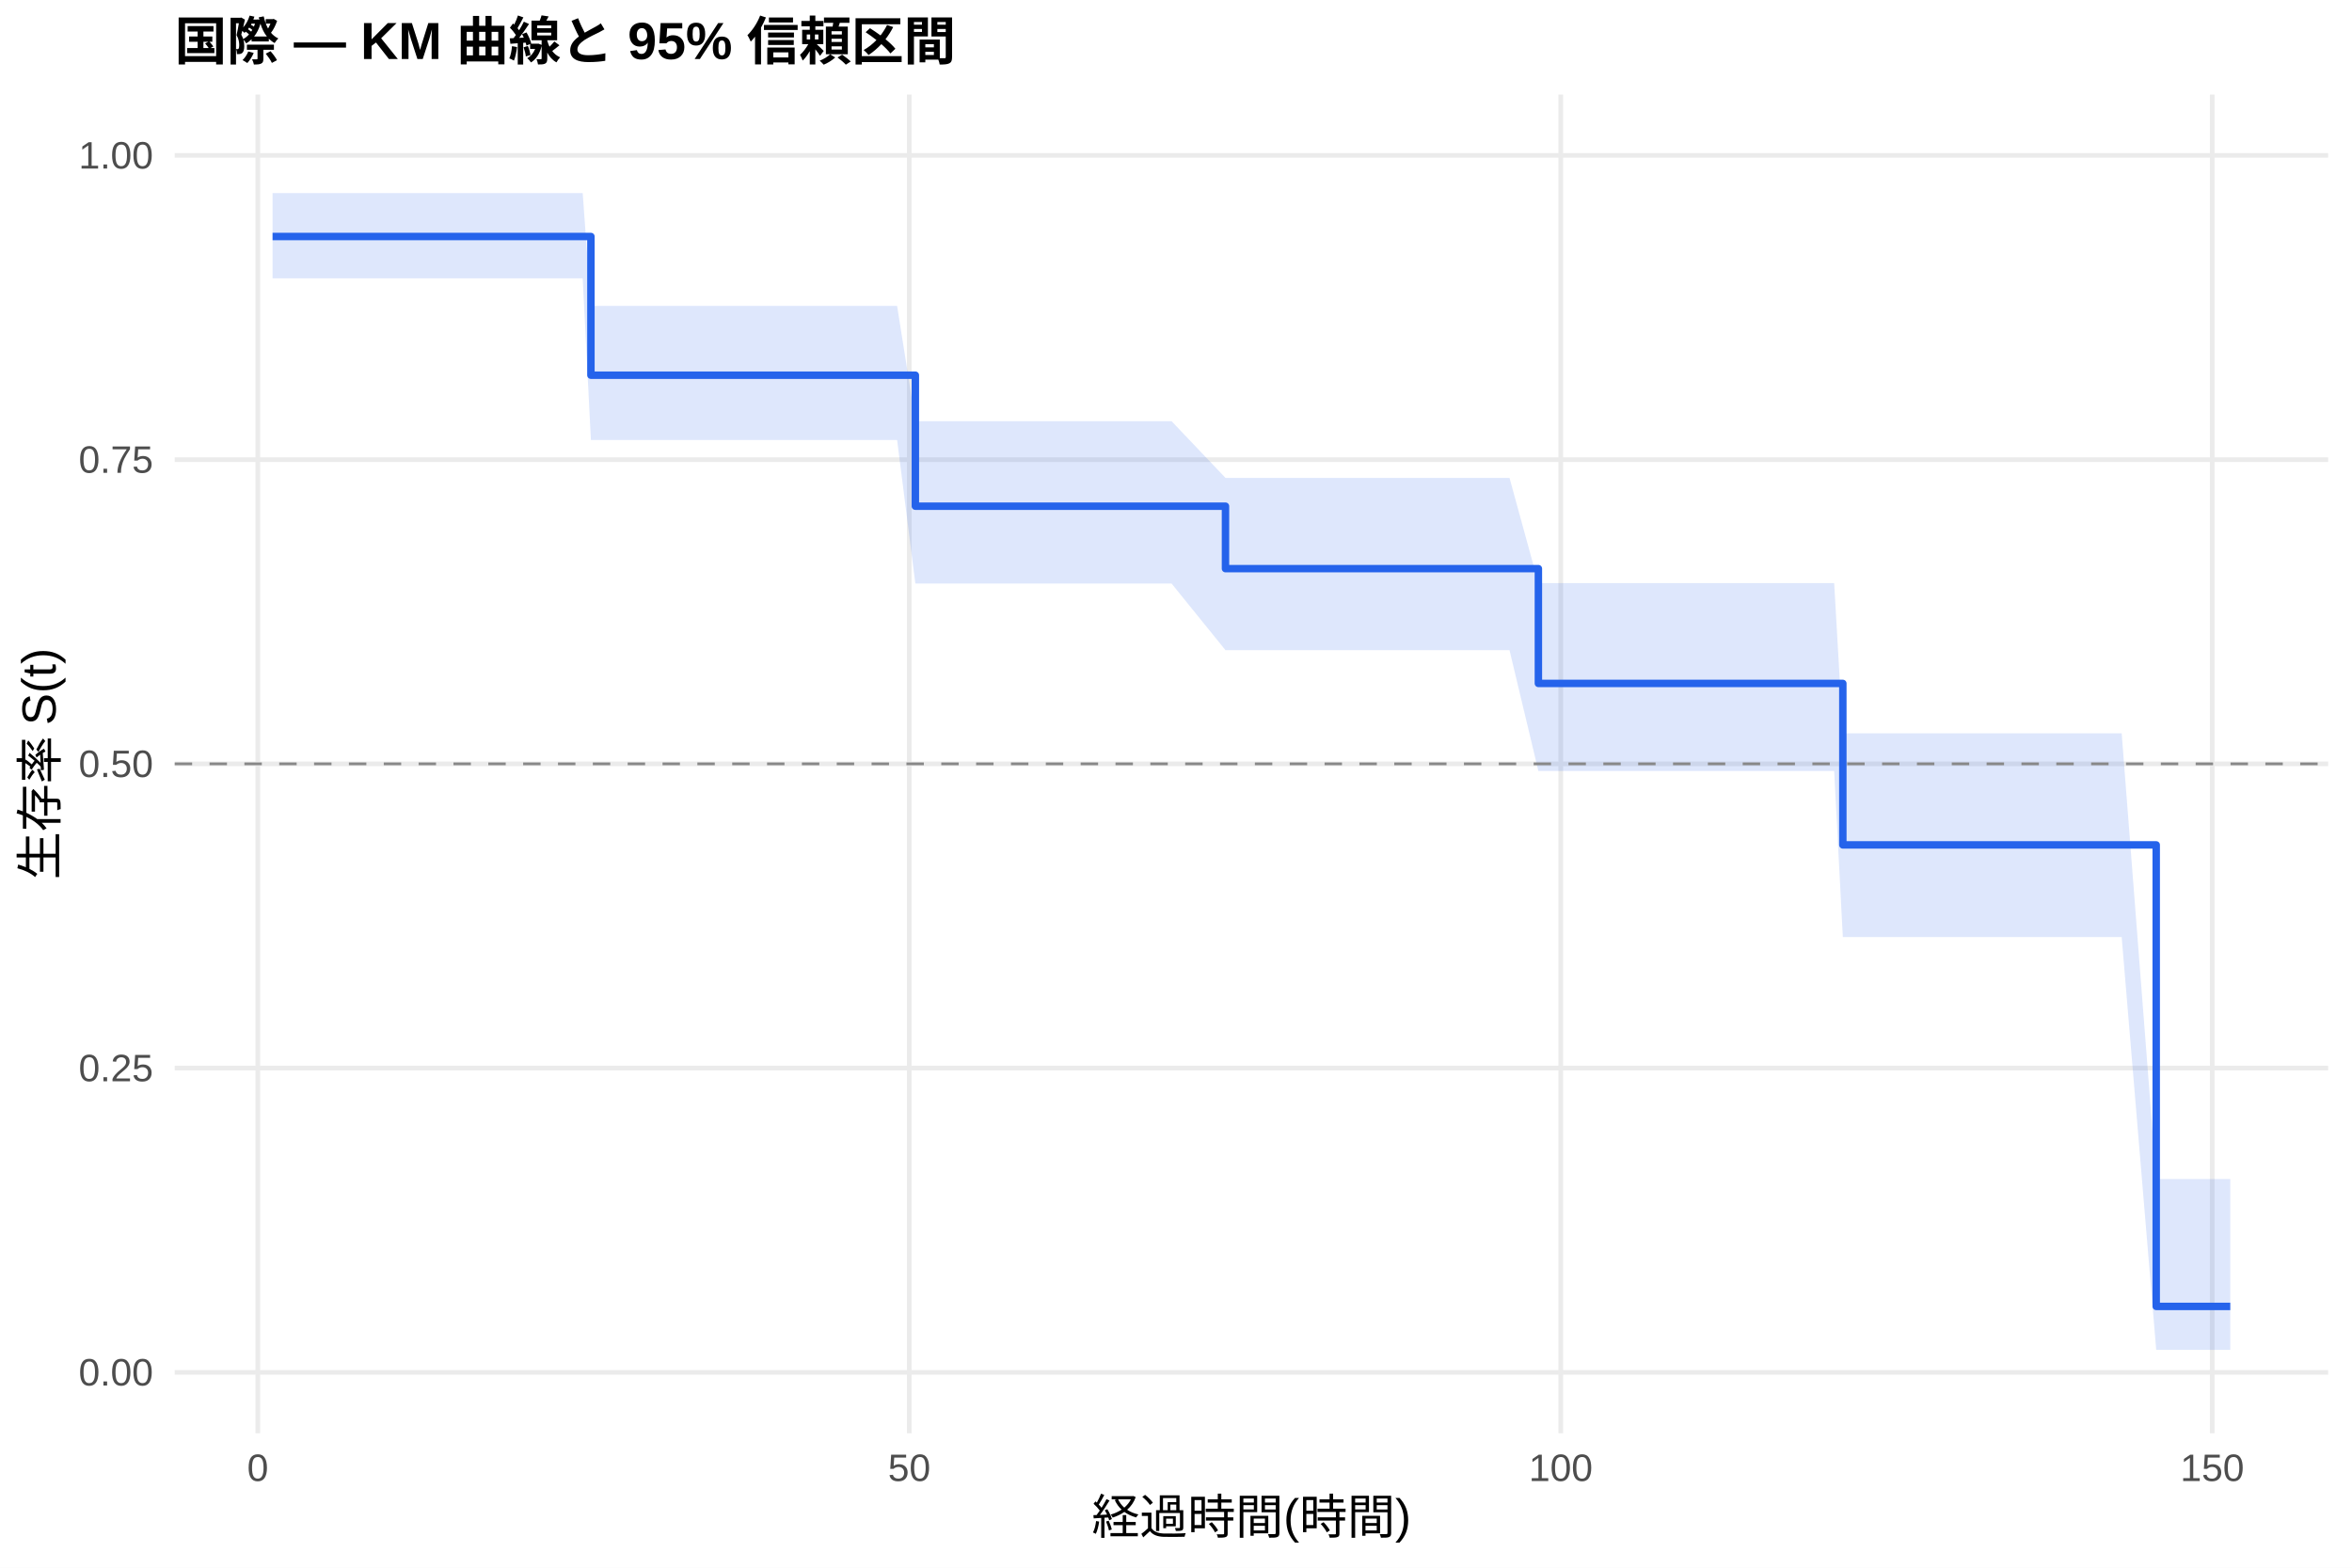
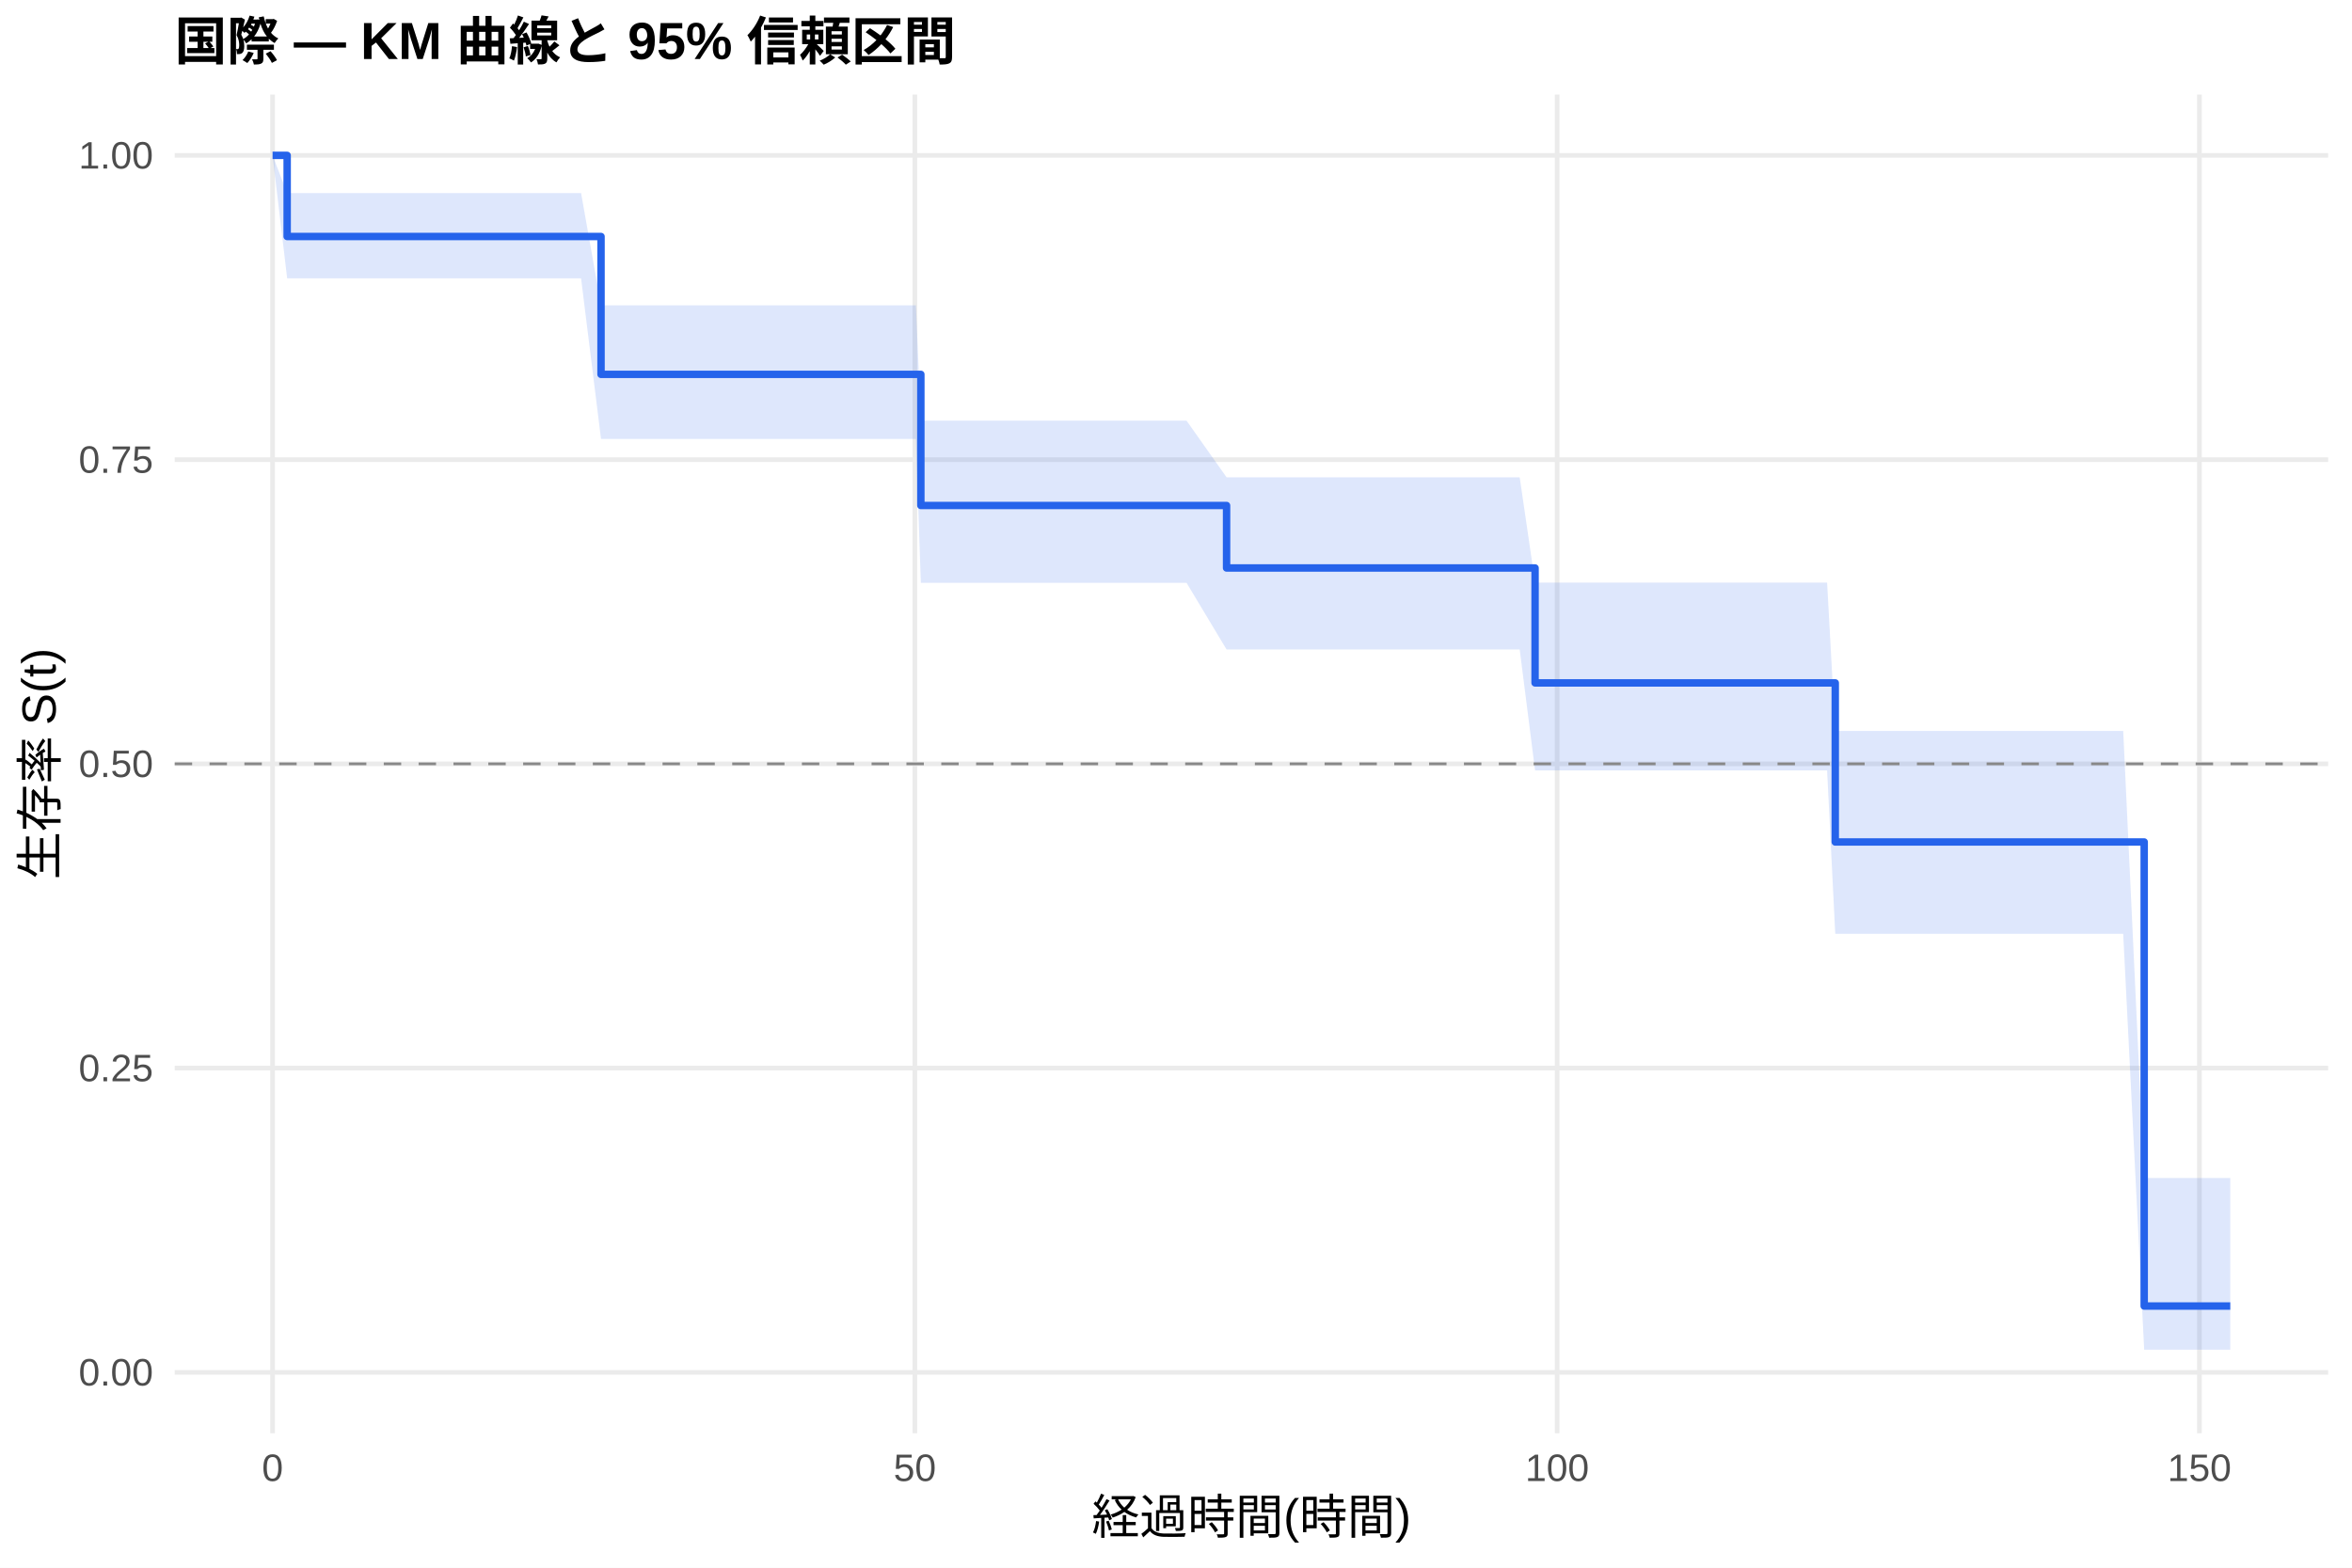
<svg xmlns="http://www.w3.org/2000/svg" width="540.00pt" height="360.00pt" viewBox="0 0 540.00 360.00">
  <g class="svglite">
    <defs>
      <style type="text/css">
    .svglite line, .svglite polyline, .svglite polygon, .svglite path, .svglite rect, .svglite circle {
      fill: none;
      stroke: #000000;
      stroke-linecap: round;
      stroke-linejoin: round;
      stroke-miterlimit: 10.00;
    }
    .svglite text {
      white-space: pre;
    }
    .svglite g.glyphgroup path {
      fill: inherit;
      stroke: none;
    }
  </style>
    </defs>
    <rect width="100%" height="100%" style="stroke: none; fill: #FFFFFF;" />
    <defs>
      <clipPath id="cpMC4wMHw1NDAuMDB8MC4wMHwzNjAuMDA=">
        <rect x="0.00" y="0.00" width="540.00" height="360.00" />
      </clipPath>
    </defs>
    <g clip-path="url(#cpMC4wMHw1NDAuMDB8MC4wMHwzNjAuMDA=)">
      <rect x="0" y="0.00" width="540.00" height="360.00" style="stroke-width: 1.07; stroke: none; fill: #FFFFFF;" />
    </g>
    <defs>
      <clipPath id="cpNDAuMTF8NTM0LjUyfDIxLjcxfDMyOS4xMg==">
        <rect x="40.11" y="21.71" width="494.41" height="307.41" />
      </clipPath>
    </defs>
    <g clip-path="url(#cpNDAuMTF8NTM0LjUyfDIxLjcxfDMyOS4xMg==)">
      <polyline points="40.11,315.14 534.52,315.14 " style="stroke-width: 1.07; stroke: #EBEBEB; stroke-linecap: butt;" />
      <polyline points="40.11,245.28 534.52,245.28 " style="stroke-width: 1.07; stroke: #EBEBEB; stroke-linecap: butt;" />
      <polyline points="40.11,175.41 534.52,175.41 " style="stroke-width: 1.07; stroke: #EBEBEB; stroke-linecap: butt;" />
      <polyline points="40.11,105.55 534.52,105.55 " style="stroke-width: 1.07; stroke: #EBEBEB; stroke-linecap: butt;" />
      <polyline points="40.11,35.68 534.52,35.68 " style="stroke-width: 1.07; stroke: #EBEBEB; stroke-linecap: butt;" />
-       <polyline points="59.19,329.12 59.19,21.71 " style="stroke-width: 1.07; stroke: #EBEBEB; stroke-linecap: butt;" />
-       <polyline points="208.76,329.12 208.76,21.71 " style="stroke-width: 1.07; stroke: #EBEBEB; stroke-linecap: butt;" />
-       <polyline points="358.34,329.12 358.34,21.71 " style="stroke-width: 1.07; stroke: #EBEBEB; stroke-linecap: butt;" />
-       <polyline points="507.91,329.12 507.91,21.71 " style="stroke-width: 1.07; stroke: #EBEBEB; stroke-linecap: butt;" />
-       <polygon points="62.58,44.34 84.67,44.34 89.16,44.34 91.80,44.34 97.28,44.34 100.28,44.34 102.77,44.34 125.35,44.34 128.00,44.34 133.78,44.34 135.67,70.25 139.16,70.25 156.41,70.25 160.90,70.25 168.78,70.25 174.01,70.25 180.94,70.25 203.13,70.25 205.97,70.25 210.16,96.73 233.10,96.73 250.60,96.73 257.92,96.73 268.99,96.73 281.36,109.74 307.63,109.74 318.60,109.74 325.13,109.74 330.12,109.74 334.06,109.74 343.48,109.74 346.57,109.74 353.20,133.91 369.46,133.91 371.90,133.91 376.39,133.91 379.18,133.91 390.05,133.91 393.99,133.91 396.68,133.91 415.17,133.91 418.17,133.91 421.11,133.91 423.10,168.39 435.77,168.39 441.15,168.39 443.69,168.39 448.13,168.39 453.66,168.39 456.41,168.39 459.40,168.39 461.89,168.39 471.11,168.39 477.55,168.39 487.12,168.39 495.05,270.75 502.03,270.75 504.52,270.75 512.05,270.75 512.05,309.98 504.52,309.98 502.03,309.98 495.05,309.98 487.12,215.18 477.55,215.18 471.11,215.18 461.89,215.18 459.40,215.18 456.41,215.18 453.66,215.18 448.13,215.18 443.69,215.18 441.15,215.18 435.77,215.18 423.10,215.18 421.11,177.05 418.17,177.05 415.17,177.05 396.68,177.05 393.99,177.05 390.05,177.05 379.18,177.05 376.39,177.05 371.90,177.05 369.46,177.05 353.20,177.05 346.57,149.30 343.48,149.30 334.06,149.30 330.12,149.30 325.13,149.30 318.60,149.30 307.63,149.30 281.36,149.30 268.99,134.01 257.92,134.01 250.60,134.01 233.10,134.01 210.16,134.01 205.97,101.04 203.13,101.04 180.94,101.04 174.01,101.04 168.78,101.04 160.90,101.04 156.41,101.04 139.16,101.04 135.67,101.04 133.78,63.92 128.00,63.92 125.35,63.92 102.77,63.92 100.28,63.92 97.28,63.92 91.80,63.92 89.16,63.92 84.67,63.92 62.58,63.92 " style="stroke-width: 0.00; stroke: none; stroke-linecap: butt; fill: #2563EB; fill-opacity: 0.15;" />
-       <polyline points="62.58,44.34 84.67,44.34 89.16,44.34 91.80,44.34 97.28,44.34 100.28,44.34 102.77,44.34 125.35,44.34 128.00,44.34 133.78,44.34 135.67,70.25 139.16,70.25 156.41,70.25 160.90,70.25 168.78,70.25 174.01,70.25 180.94,70.25 203.13,70.25 205.97,70.25 210.16,96.73 233.10,96.73 250.60,96.73 257.92,96.73 268.99,96.73 281.36,109.74 307.63,109.74 318.60,109.74 325.13,109.74 330.12,109.74 334.06,109.74 343.48,109.74 346.57,109.74 353.20,133.91 369.46,133.91 371.90,133.91 376.39,133.91 379.18,133.91 390.05,133.91 393.99,133.91 396.68,133.91 415.17,133.91 418.17,133.91 421.11,133.91 423.10,168.39 435.77,168.39 441.15,168.39 443.69,168.39 448.13,168.39 453.66,168.39 456.41,168.39 459.40,168.39 461.89,168.39 471.11,168.39 477.55,168.39 487.12,168.39 495.05,270.75 502.03,270.75 504.52,270.75 512.05,270.75 " style="stroke-width: 1.07; stroke: none; stroke-linecap: butt;" />
-       <polyline points="512.05,309.98 504.52,309.98 502.03,309.98 495.05,309.98 487.12,215.18 477.55,215.18 471.11,215.18 461.89,215.18 459.40,215.18 456.41,215.18 453.66,215.18 448.13,215.18 443.69,215.18 441.15,215.18 435.77,215.18 423.10,215.18 421.11,177.05 418.17,177.05 415.17,177.05 396.68,177.05 393.99,177.05 390.05,177.05 379.18,177.05 376.39,177.05 371.90,177.05 369.46,177.05 353.20,177.05 346.57,149.30 343.48,149.30 334.06,149.30 330.12,149.30 325.13,149.30 318.60,149.30 307.63,149.30 281.36,149.30 268.99,134.01 257.92,134.01 250.60,134.01 233.10,134.01 210.16,134.01 205.97,101.04 203.13,101.04 180.94,101.04 174.01,101.04 168.78,101.04 160.90,101.04 156.41,101.04 139.16,101.04 135.67,101.04 133.78,63.92 128.00,63.92 125.35,63.92 102.77,63.92 100.28,63.92 97.28,63.92 91.80,63.92 89.16,63.92 84.67,63.92 62.58,63.92 " style="stroke-width: 1.07; stroke: none; stroke-linecap: butt;" />
-       <polyline points="62.58,54.31 84.67,54.31 84.67,54.31 89.16,54.31 89.16,54.31 91.80,54.31 91.80,54.31 97.28,54.31 97.28,54.31 100.28,54.31 100.28,54.31 102.77,54.31 102.77,54.31 125.35,54.31 125.35,54.31 128.00,54.31 128.00,54.31 133.78,54.31 133.78,54.31 135.67,54.31 135.67,86.16 139.16,86.16 139.16,86.16 156.41,86.16 156.41,86.16 160.90,86.16 160.90,86.16 168.78,86.16 168.78,86.16 174.01,86.16 174.01,86.16 180.94,86.16 180.94,86.16 203.13,86.16 203.13,86.16 205.97,86.16 205.97,86.16 210.16,86.16 210.16,116.24 233.10,116.24 233.10,116.24 250.60,116.24 250.60,116.24 257.92,116.24 257.92,116.24 268.99,116.24 268.99,116.24 281.36,116.24 281.36,130.58 307.63,130.58 307.63,130.58 318.60,130.58 318.60,130.58 325.13,130.58 325.13,130.58 330.12,130.58 330.12,130.58 334.06,130.58 334.06,130.58 343.48,130.58 343.48,130.58 346.57,130.58 346.57,130.58 353.20,130.58 353.20,156.94 369.46,156.94 369.46,156.94 371.90,156.94 371.90,156.94 376.39,156.94 376.39,156.94 379.18,156.94 379.18,156.94 390.05,156.94 390.05,156.94 393.99,156.94 393.99,156.94 396.68,156.94 396.68,156.94 415.17,156.94 415.17,156.94 418.17,156.94 418.17,156.94 421.11,156.94 421.11,156.94 423.10,156.94 423.10,194.02 435.77,194.02 435.77,194.02 441.15,194.02 441.15,194.02 443.69,194.02 443.69,194.02 448.13,194.02 448.13,194.02 453.66,194.02 453.66,194.02 456.41,194.02 456.41,194.02 459.40,194.02 459.40,194.02 461.89,194.02 461.89,194.02 471.11,194.02 471.11,194.02 477.55,194.02 477.55,194.02 487.12,194.02 487.12,194.02 495.05,194.02 495.05,300.00 502.03,300.00 502.03,300.00 504.52,300.00 504.52,300.00 512.05,300.00 512.05,300.00 " style="stroke-width: 1.71; stroke: #2563EB; stroke-linecap: butt;" />
+       <polyline points="62.58,329.12 62.58,21.71 " style="stroke-width: 1.07; stroke: #EBEBEB; stroke-linecap: butt;" />
+       <polyline points="210.04,329.12 210.04,21.71 " style="stroke-width: 1.07; stroke: #EBEBEB; stroke-linecap: butt;" />
+       <polyline points="357.51,329.12 357.51,21.71 " style="stroke-width: 1.07; stroke: #EBEBEB; stroke-linecap: butt;" />
+       <polyline points="504.97,329.12 504.97,21.71 " style="stroke-width: 1.07; stroke: #EBEBEB; stroke-linecap: butt;" />
+       <polygon points="62.58,35.68 65.93,44.34 90.70,44.34 95.12,44.34 97.73,44.34 103.13,44.34 106.08,44.34 108.54,44.34 130.81,44.34 133.41,44.34 137.99,70.12 139.12,70.12 144.42,70.12 161.43,70.12 165.86,70.12 173.62,70.12 178.78,70.12 185.62,70.12 207.49,70.12 210.29,70.12 211.42,96.60 237.03,96.60 254.28,96.60 261.51,96.60 272.42,96.60 281.61,109.61 310.52,109.61 321.33,109.61 327.77,109.61 332.68,109.61 336.57,109.61 345.86,109.61 348.91,109.61 352.44,133.79 371.47,133.79 373.88,133.79 378.30,133.79 381.05,133.79 391.77,133.79 395.65,133.79 398.30,133.79 416.54,133.79 419.49,133.79 421.36,167.84 422.39,167.84 436.84,167.84 442.15,167.84 444.66,167.84 449.03,167.84 454.49,167.84 457.19,167.84 460.14,167.84 462.60,167.84 471.69,167.84 478.03,167.84 487.47,167.84 492.29,270.52 502.17,270.52 504.63,270.52 512.05,270.52 512.05,309.95 504.63,309.95 502.17,309.95 492.29,309.95 487.47,214.45 478.03,214.45 471.69,214.45 462.60,214.45 460.14,214.45 457.19,214.45 454.49,214.45 449.03,214.45 444.66,214.45 442.15,214.45 436.84,214.45 422.39,214.45 421.36,214.45 419.49,176.92 416.54,176.92 398.30,176.92 395.65,176.92 391.77,176.92 381.05,176.92 378.30,176.92 373.88,176.92 371.47,176.92 352.44,176.92 348.91,149.14 345.86,149.14 336.57,149.14 332.68,149.14 327.77,149.14 321.33,149.14 310.52,149.14 281.61,149.14 272.42,133.83 261.51,133.83 254.28,133.83 237.03,133.83 211.42,133.83 210.29,100.80 207.49,100.80 185.62,100.80 178.78,100.80 173.62,100.80 165.86,100.80 161.43,100.80 144.42,100.80 139.12,100.80 137.99,100.80 133.41,63.92 130.81,63.92 108.54,63.92 106.08,63.92 103.13,63.92 97.73,63.92 95.12,63.92 90.70,63.92 65.93,63.92 62.58,35.68 " style="stroke-width: 0.00; stroke: none; stroke-linecap: butt; fill: #2563EB; fill-opacity: 0.15;" />
+       <polyline points="62.58,35.68 65.93,44.34 90.70,44.34 95.12,44.34 97.73,44.34 103.13,44.34 106.08,44.34 108.54,44.34 130.81,44.34 133.41,44.34 137.99,70.12 139.12,70.12 144.42,70.12 161.43,70.12 165.86,70.12 173.62,70.12 178.78,70.12 185.62,70.12 207.49,70.12 210.29,70.12 211.42,96.60 237.03,96.60 254.28,96.60 261.51,96.60 272.42,96.60 281.61,109.61 310.52,109.61 321.33,109.61 327.77,109.61 332.68,109.61 336.57,109.61 345.86,109.61 348.91,109.61 352.44,133.79 371.47,133.79 373.88,133.79 378.30,133.79 381.05,133.79 391.77,133.79 395.65,133.79 398.30,133.79 416.54,133.79 419.49,133.79 421.36,167.84 422.39,167.84 436.84,167.84 442.15,167.84 444.66,167.84 449.03,167.84 454.49,167.84 457.19,167.84 460.14,167.84 462.60,167.84 471.69,167.84 478.03,167.84 487.47,167.84 492.29,270.52 502.17,270.52 504.63,270.52 512.05,270.52 " style="stroke-width: 1.07; stroke: none; stroke-linecap: butt;" />
+       <polyline points="512.05,309.95 504.63,309.95 502.17,309.95 492.29,309.95 487.47,214.45 478.03,214.45 471.69,214.45 462.60,214.45 460.14,214.45 457.19,214.45 454.49,214.45 449.03,214.45 444.66,214.45 442.15,214.45 436.84,214.45 422.39,214.45 421.36,214.45 419.49,176.92 416.54,176.92 398.30,176.92 395.65,176.92 391.77,176.92 381.05,176.92 378.30,176.92 373.88,176.92 371.47,176.92 352.44,176.92 348.91,149.14 345.86,149.14 336.57,149.14 332.68,149.14 327.77,149.14 321.33,149.14 310.52,149.14 281.61,149.14 272.42,133.83 261.51,133.83 254.28,133.83 237.03,133.83 211.42,133.83 210.29,100.80 207.49,100.80 185.62,100.80 178.78,100.80 173.62,100.80 165.86,100.80 161.43,100.80 144.42,100.80 139.12,100.80 137.99,100.80 133.41,63.92 130.81,63.92 108.54,63.92 106.08,63.92 103.13,63.92 97.73,63.92 95.12,63.92 90.70,63.92 65.93,63.92 62.58,35.68 " style="stroke-width: 1.07; stroke: none; stroke-linecap: butt;" />
+       <polyline points="62.58,35.68 65.93,35.68 65.93,54.31 90.70,54.31 90.70,54.31 95.12,54.31 95.12,54.31 97.73,54.31 97.73,54.31 103.13,54.31 103.13,54.31 106.08,54.31 106.08,54.31 108.54,54.31 108.54,54.31 130.81,54.31 130.81,54.31 133.41,54.31 133.41,54.31 137.99,54.31 137.99,85.97 139.12,85.97 139.12,85.97 144.42,85.97 144.42,85.97 161.43,85.97 161.43,85.97 165.86,85.97 165.86,85.97 173.62,85.97 173.62,85.97 178.78,85.97 178.78,85.97 185.62,85.97 185.62,85.97 207.49,85.97 207.49,85.97 210.29,85.97 210.29,85.97 211.42,85.97 211.42,116.08 237.03,116.08 237.03,116.08 254.28,116.08 254.28,116.08 261.51,116.08 261.51,116.08 272.42,116.08 272.42,116.08 281.61,116.08 281.61,130.43 310.52,130.43 310.52,130.43 321.33,130.43 321.33,130.43 327.77,130.43 327.77,130.43 332.68,130.43 332.68,130.43 336.57,130.43 336.57,130.43 345.86,130.43 345.86,130.43 348.91,130.43 348.91,130.43 352.44,130.43 352.44,156.82 371.47,156.82 371.47,156.82 373.88,156.82 373.88,156.82 378.30,156.82 378.30,156.82 381.05,156.82 381.05,156.82 391.77,156.82 391.77,156.82 395.65,156.82 395.65,156.82 398.30,156.82 398.30,156.82 416.54,156.82 416.54,156.82 419.49,156.82 419.49,156.82 421.36,156.82 421.36,193.35 422.39,193.35 422.39,193.35 436.84,193.35 436.84,193.35 442.15,193.35 442.15,193.35 444.66,193.35 444.66,193.35 449.03,193.35 449.03,193.35 454.49,193.35 454.49,193.35 457.19,193.35 457.19,193.35 460.14,193.35 460.14,193.35 462.60,193.35 462.60,193.35 471.69,193.35 471.69,193.35 478.03,193.35 478.03,193.35 487.47,193.35 487.47,193.35 492.29,193.35 492.29,299.92 502.17,299.92 502.17,299.92 504.63,299.92 504.63,299.92 512.05,299.92 512.05,299.92 " style="stroke-width: 1.71; stroke: #2563EB; stroke-linecap: butt;" />
      <line x1="40.11" y1="175.41" x2="534.52" y2="175.41" style="stroke-width: 0.64; stroke: #888888; stroke-dasharray: 4.00,4.00; stroke-linecap: butt;" />
    </g>
    <g clip-path="url(#cpMC4wMHw1NDAuMDB8MC4wMHwzNjAuMDA=)">
      <text x="35.18" y="318.17" text-anchor="end" style="font-size: 8.80px;fill: #4D4D4D; font-family: &quot;Liberation Sans&quot;;" textLength="17.11px" lengthAdjust="spacingAndGlyphs">0.00</text>
      <text x="35.18" y="248.30" text-anchor="end" style="font-size: 8.80px;fill: #4D4D4D; font-family: &quot;Liberation Sans&quot;;" textLength="17.11px" lengthAdjust="spacingAndGlyphs">0.25</text>
      <text x="35.18" y="178.44" text-anchor="end" style="font-size: 8.80px;fill: #4D4D4D; font-family: &quot;Liberation Sans&quot;;" textLength="17.11px" lengthAdjust="spacingAndGlyphs">0.50</text>
      <text x="35.18" y="108.57" text-anchor="end" style="font-size: 8.80px;fill: #4D4D4D; font-family: &quot;Liberation Sans&quot;;" textLength="17.11px" lengthAdjust="spacingAndGlyphs">0.75</text>
      <text x="35.18" y="38.71" text-anchor="end" style="font-size: 8.80px;fill: #4D4D4D; font-family: &quot;Liberation Sans&quot;;" textLength="17.11px" lengthAdjust="spacingAndGlyphs">1.00</text>
-       <text x="59.19" y="340.10" text-anchor="middle" style="font-size: 8.80px;fill: #4D4D4D; font-family: &quot;Liberation Sans&quot;;" textLength="4.89px" lengthAdjust="spacingAndGlyphs">0</text>
-       <text x="208.76" y="340.10" text-anchor="middle" style="font-size: 8.80px;fill: #4D4D4D; font-family: &quot;Liberation Sans&quot;;" textLength="9.78px" lengthAdjust="spacingAndGlyphs">50</text>
-       <text x="358.34" y="340.10" text-anchor="middle" style="font-size: 8.80px;fill: #4D4D4D; font-family: &quot;Liberation Sans&quot;;" textLength="14.67px" lengthAdjust="spacingAndGlyphs">100</text>
-       <text x="507.91" y="340.10" text-anchor="middle" style="font-size: 8.80px;fill: #4D4D4D; font-family: &quot;Liberation Sans&quot;;" textLength="14.67px" lengthAdjust="spacingAndGlyphs">150</text>
+       <text x="62.58" y="340.10" text-anchor="middle" style="font-size: 8.80px;fill: #4D4D4D; font-family: &quot;Liberation Sans&quot;;" textLength="4.89px" lengthAdjust="spacingAndGlyphs">0</text>
+       <text x="210.04" y="340.10" text-anchor="middle" style="font-size: 8.80px;fill: #4D4D4D; font-family: &quot;Liberation Sans&quot;;" textLength="9.78px" lengthAdjust="spacingAndGlyphs">50</text>
+       <text x="357.51" y="340.10" text-anchor="middle" style="font-size: 8.80px;fill: #4D4D4D; font-family: &quot;Liberation Sans&quot;;" textLength="14.67px" lengthAdjust="spacingAndGlyphs">100</text>
+       <text x="504.97" y="340.10" text-anchor="middle" style="font-size: 8.80px;fill: #4D4D4D; font-family: &quot;Liberation Sans&quot;;" textLength="14.67px" lengthAdjust="spacingAndGlyphs">150</text>
      <text x="287.32" y="352.24" text-anchor="middle" style="font-size: 11.00px; font-family: &quot;Liberation Sans&quot;;" textLength="73.31px" lengthAdjust="spacingAndGlyphs">経過時間(時間)</text>
      <text transform="translate(13.05,175.41) rotate(-90)" text-anchor="middle" style="font-size: 11.00px; font-family: &quot;Liberation Sans&quot;;" textLength="53.78px" lengthAdjust="spacingAndGlyphs">生存率 S(t)</text>
      <text x="40.11" y="13.74" style="font-size: 12.00px; font-weight: bold; font-family: &quot;Liberation Sans&quot;;" textLength="179.33px" lengthAdjust="spacingAndGlyphs">国際 — KM 曲線と 95% 信頼区間</text>
    </g>
  </g>
</svg>
